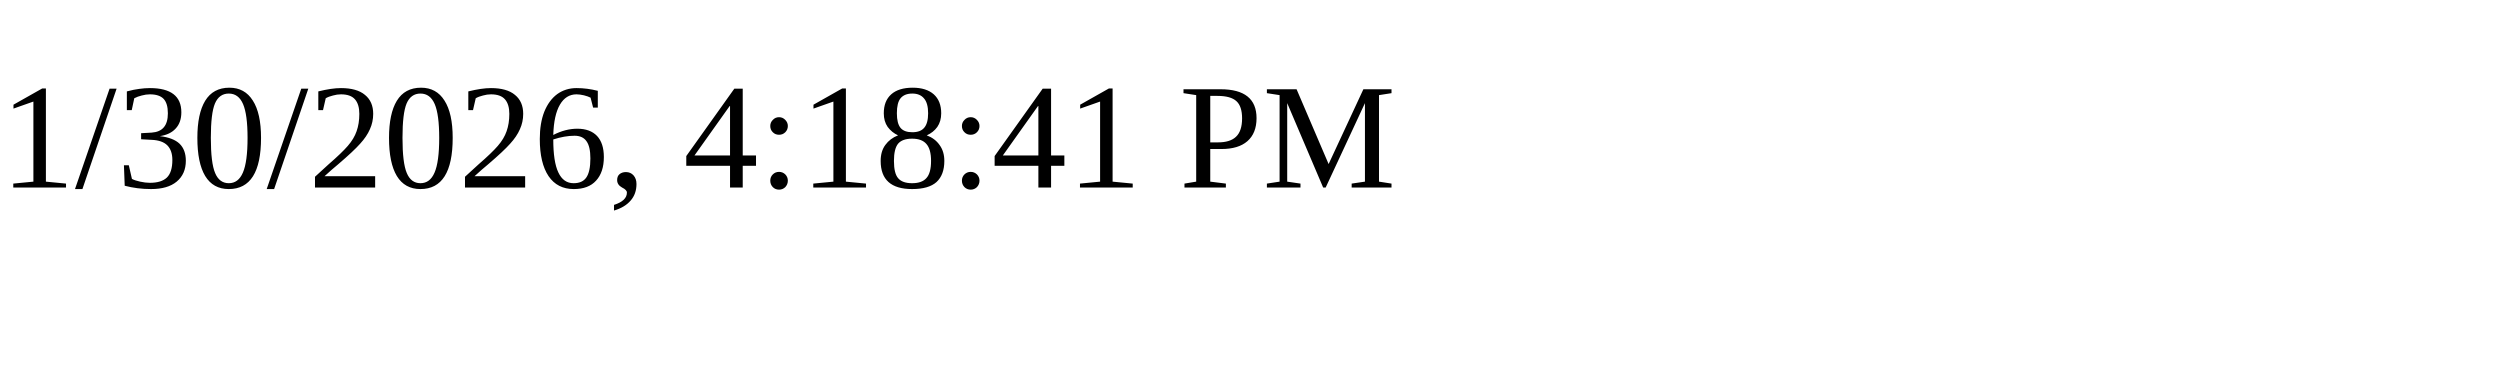
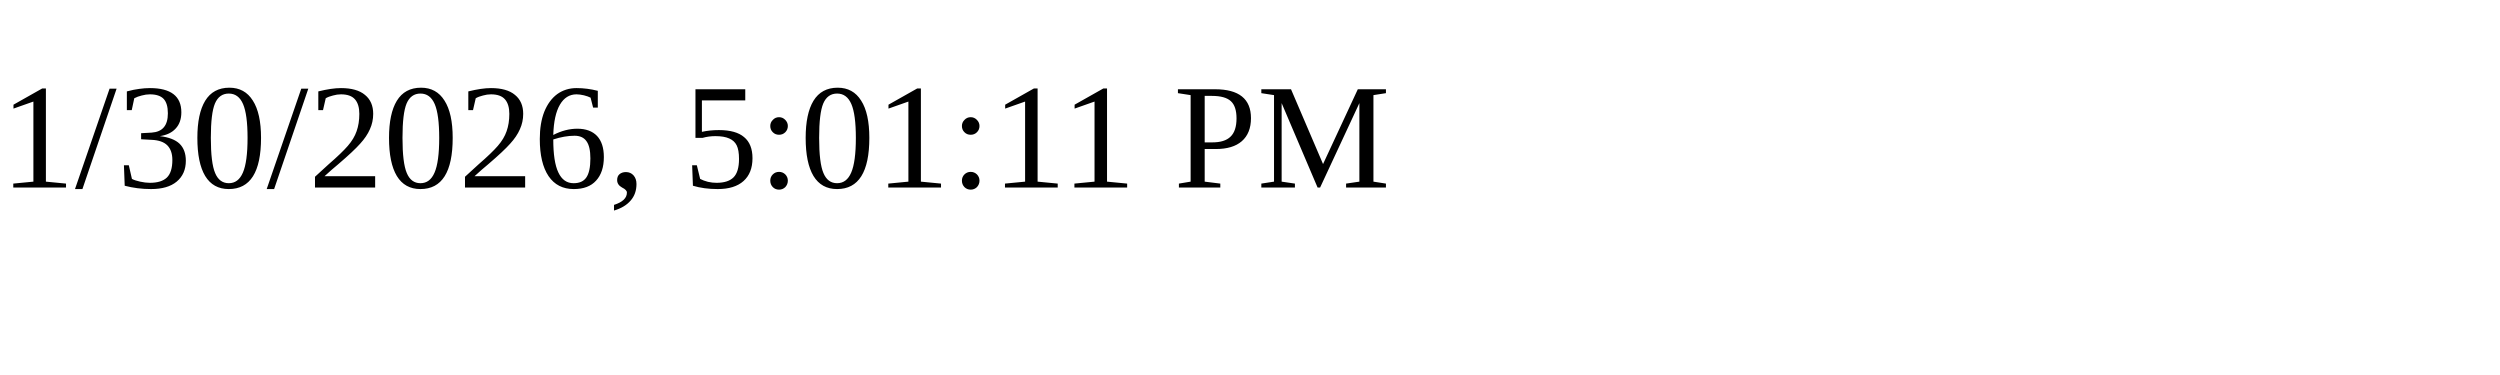
<svg xmlns="http://www.w3.org/2000/svg" height="30" width="200">
-   <text x="0" y="15">1/30/2026, 4:18:41 PM</text>
+   <text x="0" y="15">1/30/2026, 5:01:11 PM</text>
</svg>
